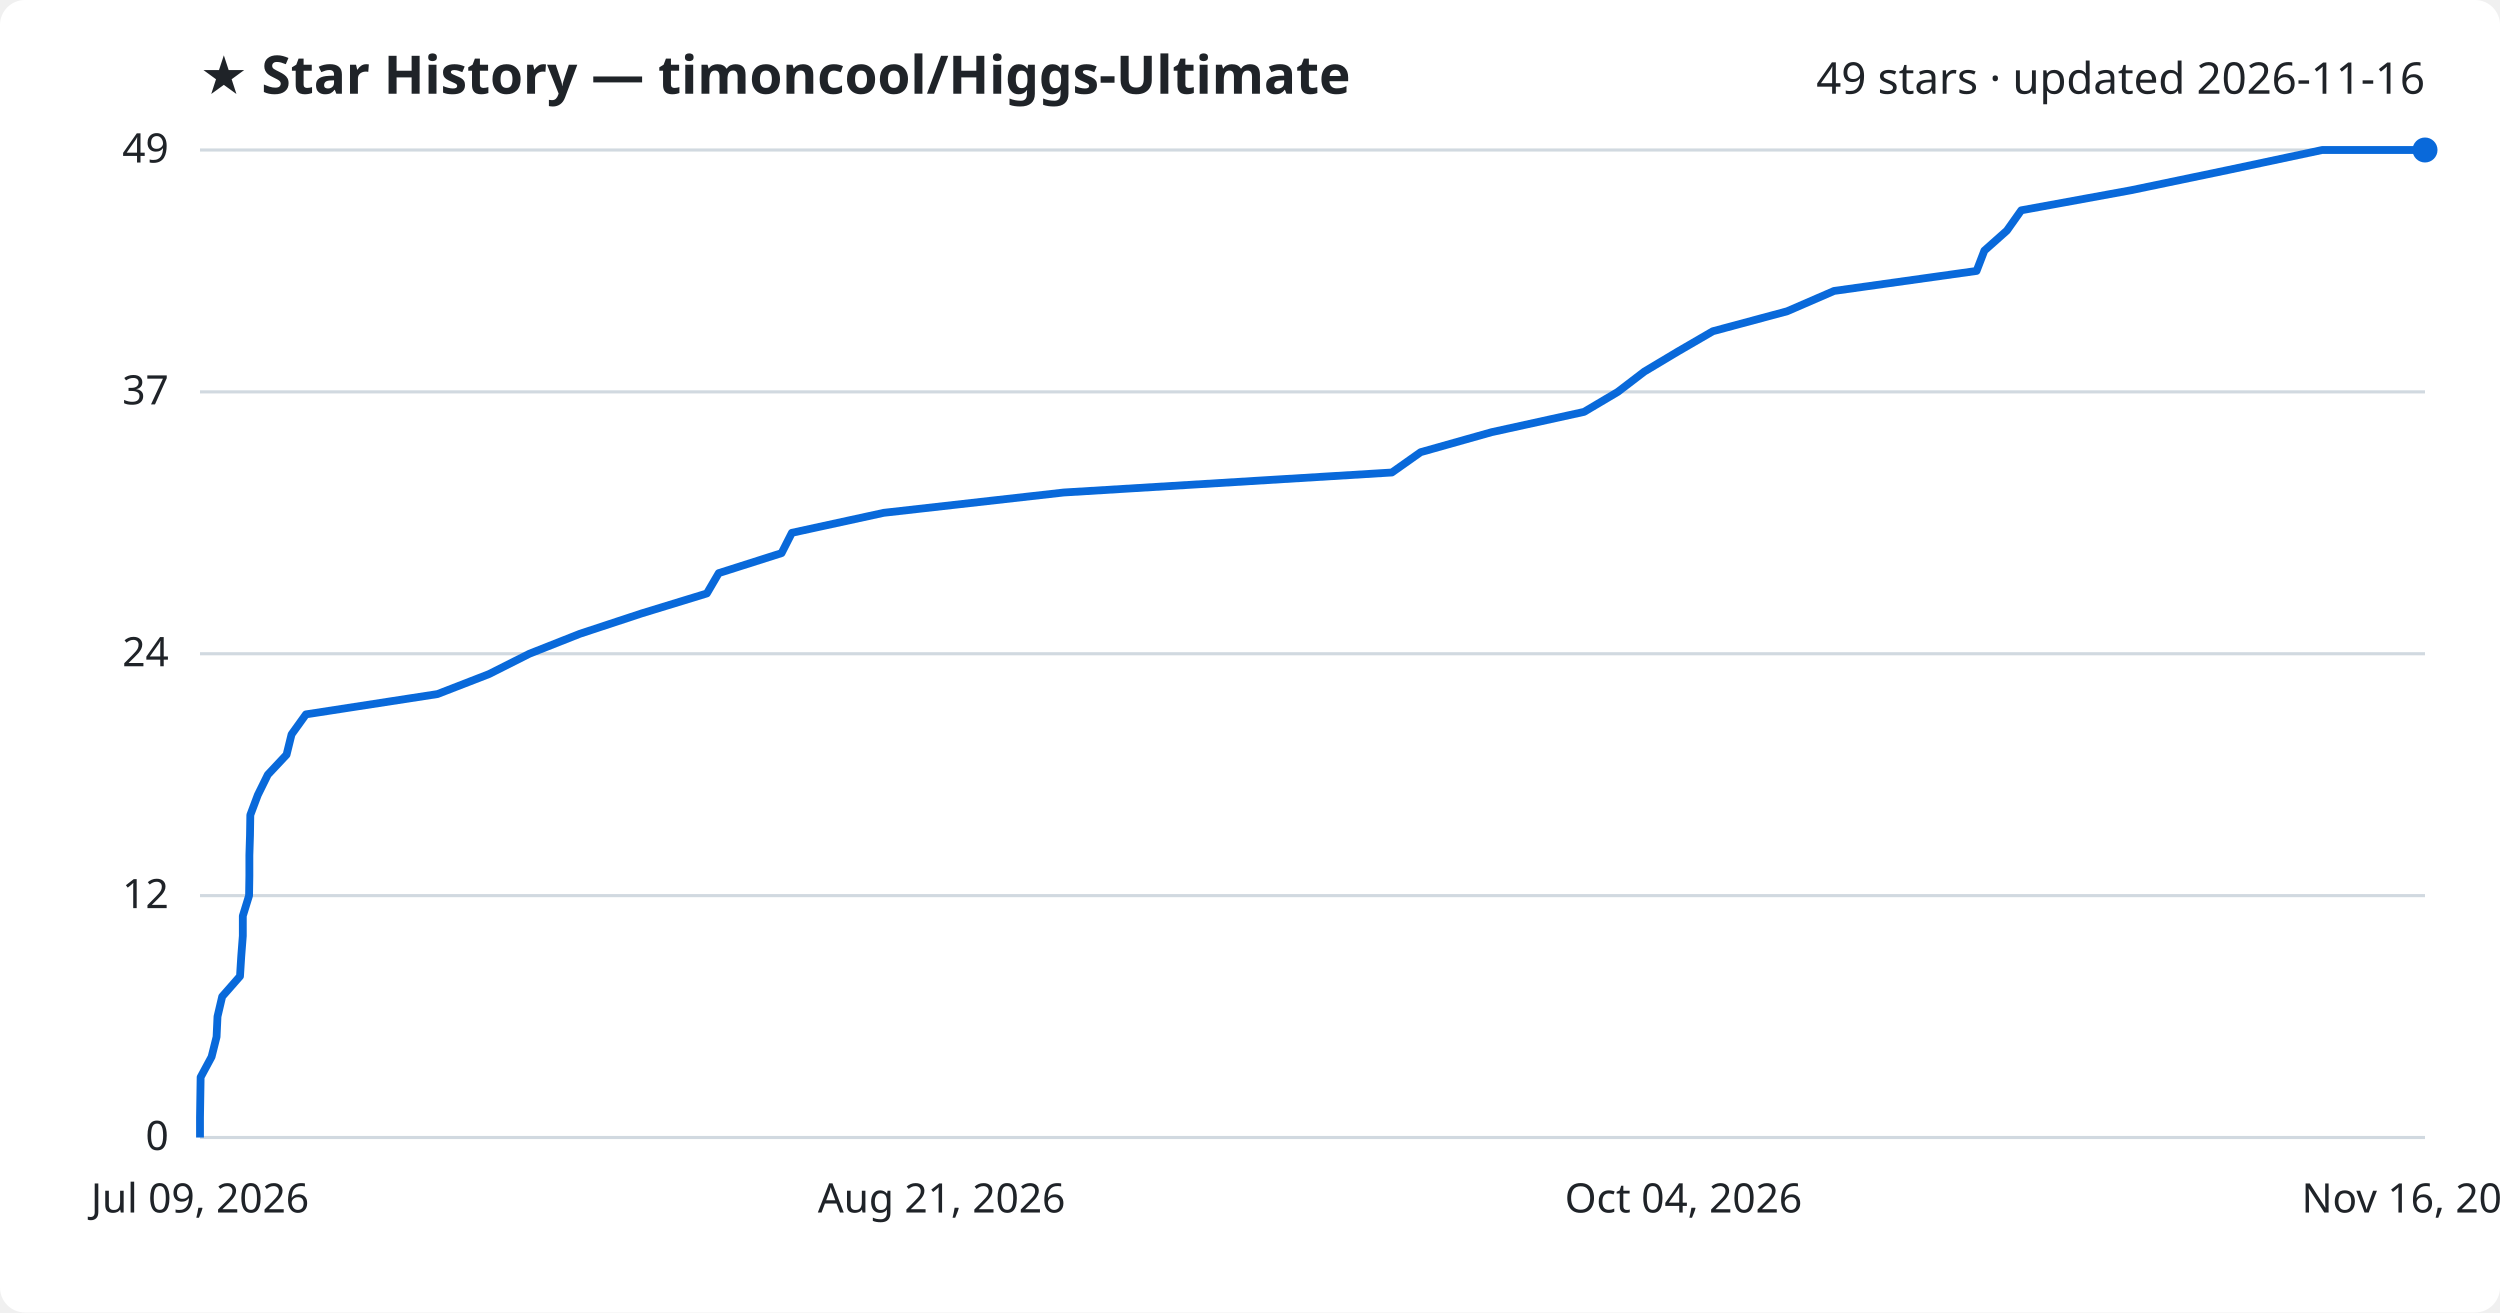
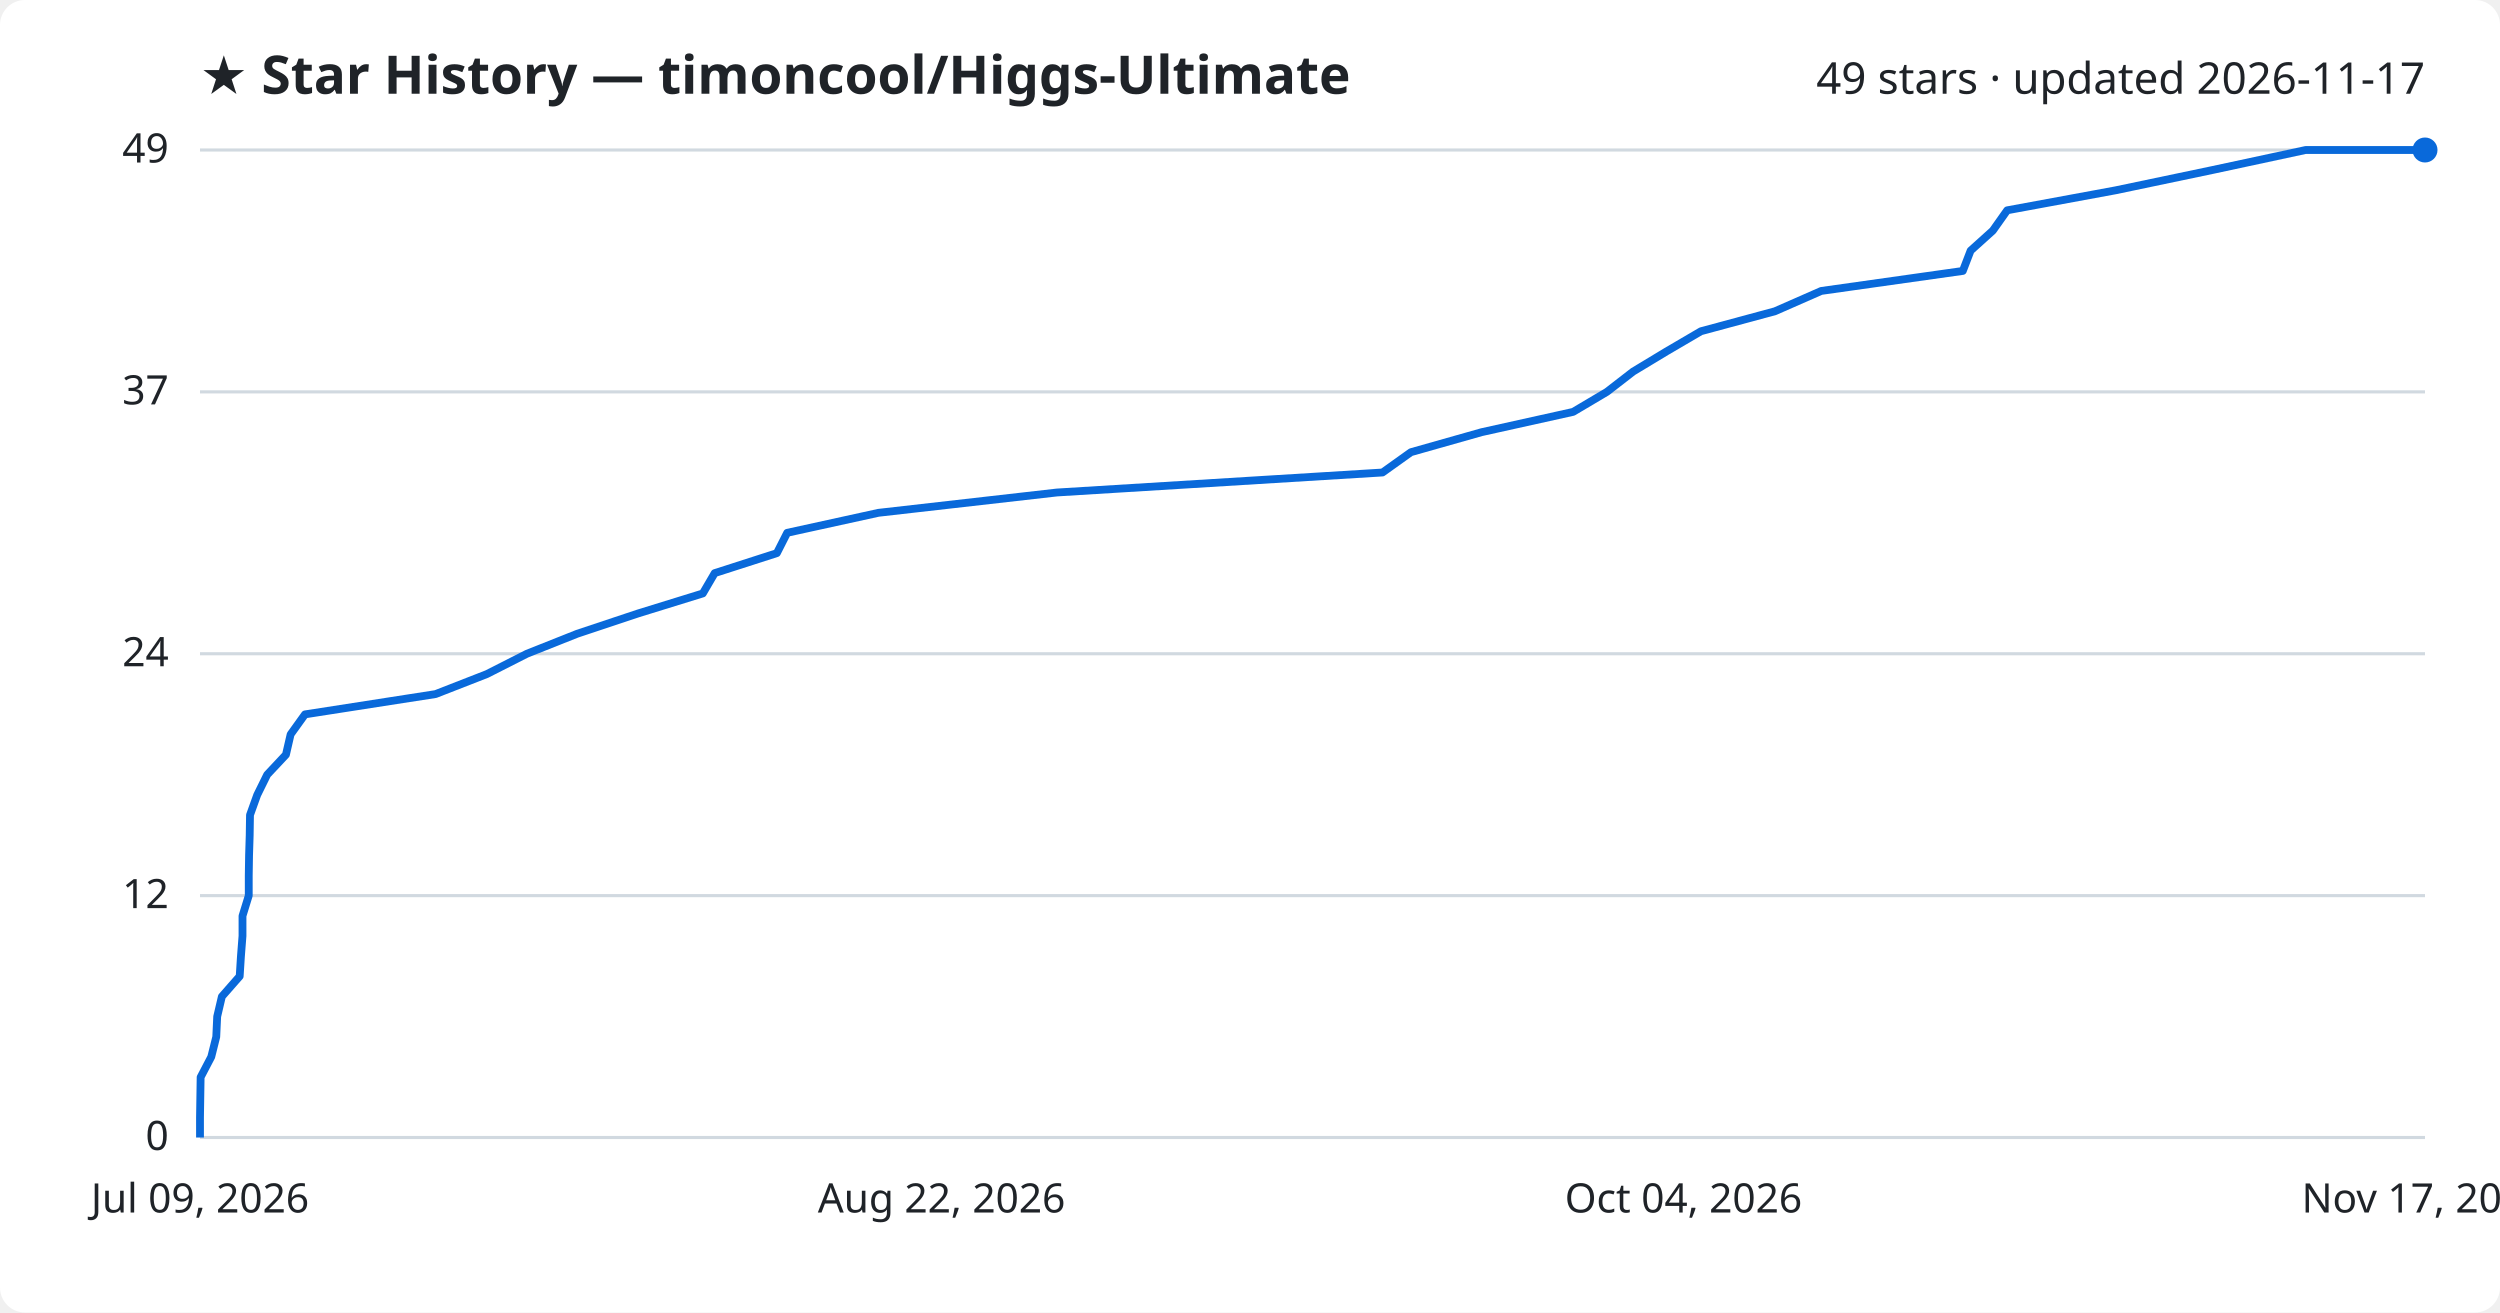
<svg xmlns="http://www.w3.org/2000/svg" viewBox="0 0 800 420" font-family="Segoe UI, sans-serif">
  <rect width="800" height="420" fill="#ffffff" rx="8" />
  <text x="64" y="30" fill="#1f2328" font-size="17" font-weight="700">★ Star History — timoncool/Higgs-Ultimate</text>
-   <text x="776" y="30" fill="#1f2328" font-size="14" text-anchor="end">49 stars · updated 2026-11-16</text>
+   <text x="776" y="30" fill="#1f2328" font-size="14" text-anchor="end">49 stars · updated 2026-11-17</text>
  <line x1="64" y1="364.0" x2="776" y2="364.0" stroke="#d1d9e0" stroke-width="1" />
  <text x="54" y="368.0" fill="#1f2328" font-size="13" text-anchor="end">0</text>
  <line x1="64" y1="286.6" x2="776" y2="286.6" stroke="#d1d9e0" stroke-width="1" />
  <text x="54" y="290.6" fill="#1f2328" font-size="13" text-anchor="end">12</text>
  <line x1="64" y1="209.2" x2="776" y2="209.2" stroke="#d1d9e0" stroke-width="1" />
  <text x="54" y="213.2" fill="#1f2328" font-size="13" text-anchor="end">24</text>
  <line x1="64" y1="125.4" x2="776" y2="125.4" stroke="#d1d9e0" stroke-width="1" />
  <text x="54" y="129.4" fill="#1f2328" font-size="13" text-anchor="end">37</text>
  <line x1="64" y1="48.0" x2="776" y2="48.0" stroke="#d1d9e0" stroke-width="1" />
  <text x="54" y="52.0" fill="#1f2328" font-size="13" text-anchor="end">49</text>
-   <path d="M64.0,364.0 L64.0,357.6 L64.1,351.1 L64.2,344.7 L67.7,338.2 L69.3,331.8 L69.6,325.3 L71.1,318.9 L76.8,312.4 L77.2,306.0 L77.7,299.5 L77.7,293.1 L79.7,286.6 L79.8,280.2 L79.8,273.7 L80.0,267.3 L80.1,260.8 L82.5,254.4 L85.7,247.9 L91.7,241.5 L93.3,235.0 L97.9,228.6 L140.0,222.1 L156.5,215.7 L169.4,209.2 L185.6,202.8 L205.3,196.3 L226.2,189.9 L230.0,183.4 L250.1,177.0 L253.4,170.5 L282.8,164.1 L340.4,157.6 L445.4,151.2 L454.6,144.7 L477.3,138.3 L506.9,131.8 L517.7,125.4 L526.2,118.9 L536.9,112.5 L548.1,106.0 L571.9,99.6 L586.9,93.1 L632.5,86.7 L635.0,80.2 L642.2,73.8 L646.8,67.3 L681.8,60.9 L713.0,54.4 L743.1,48.0 L776.0,48.0" fill="none" stroke="#0969da" stroke-width="2.5" stroke-linejoin="round" />
+   <path d="M64.0,364.0 L64.0,357.6 L64.1,351.1 L64.2,344.7 L67.6,338.2 L69.2,331.8 L69.5,325.3 L71.0,318.9 L76.7,312.4 L77.1,306.0 L77.6,299.5 L77.6,293.1 L79.6,286.6 L79.6,280.2 L79.7,273.7 L79.9,267.3 L80.0,260.8 L82.3,254.4 L85.5,247.9 L91.5,241.5 L93.0,235.0 L97.6,228.6 L139.4,222.1 L155.8,215.7 L168.6,209.2 L184.7,202.8 L204.2,196.3 L224.9,189.9 L228.7,183.4 L248.6,177.0 L251.9,170.5 L281.1,164.1 L338.2,157.6 L442.4,151.2 L451.5,144.7 L474.1,138.3 L503.4,131.8 L514.2,125.4 L522.6,118.9 L533.2,112.5 L544.3,106.0 L568.0,99.6 L582.8,93.1 L628.1,86.7 L630.6,80.2 L637.7,73.8 L642.3,67.3 L677.0,60.9 L708.0,54.4 L737.8,48.0 L776.0,48.0" fill="none" stroke="#0969da" stroke-width="2.5" stroke-linejoin="round" />
  <circle cx="776.0" cy="48.0" r="4" fill="#0969da" />
  <text x="64.0" y="388" fill="#1f2328" font-size="13" text-anchor="middle">Jul 09, 2026</text>
-   <text x="301.3" y="388" fill="#1f2328" font-size="13" text-anchor="middle">Aug 21, 2026</text>
+   <text x="301.3" y="388" fill="#1f2328" font-size="13" text-anchor="middle">Aug 22, 2026</text>
  <text x="538.7" y="388" fill="#1f2328" font-size="13" text-anchor="middle">Oct 04, 2026</text>
-   <text x="776.0" y="388" fill="#1f2328" font-size="13" text-anchor="middle">Nov 16, 2026</text>
+   <text x="776.0" y="388" fill="#1f2328" font-size="13" text-anchor="middle">Nov 17, 2026</text>
</svg>
